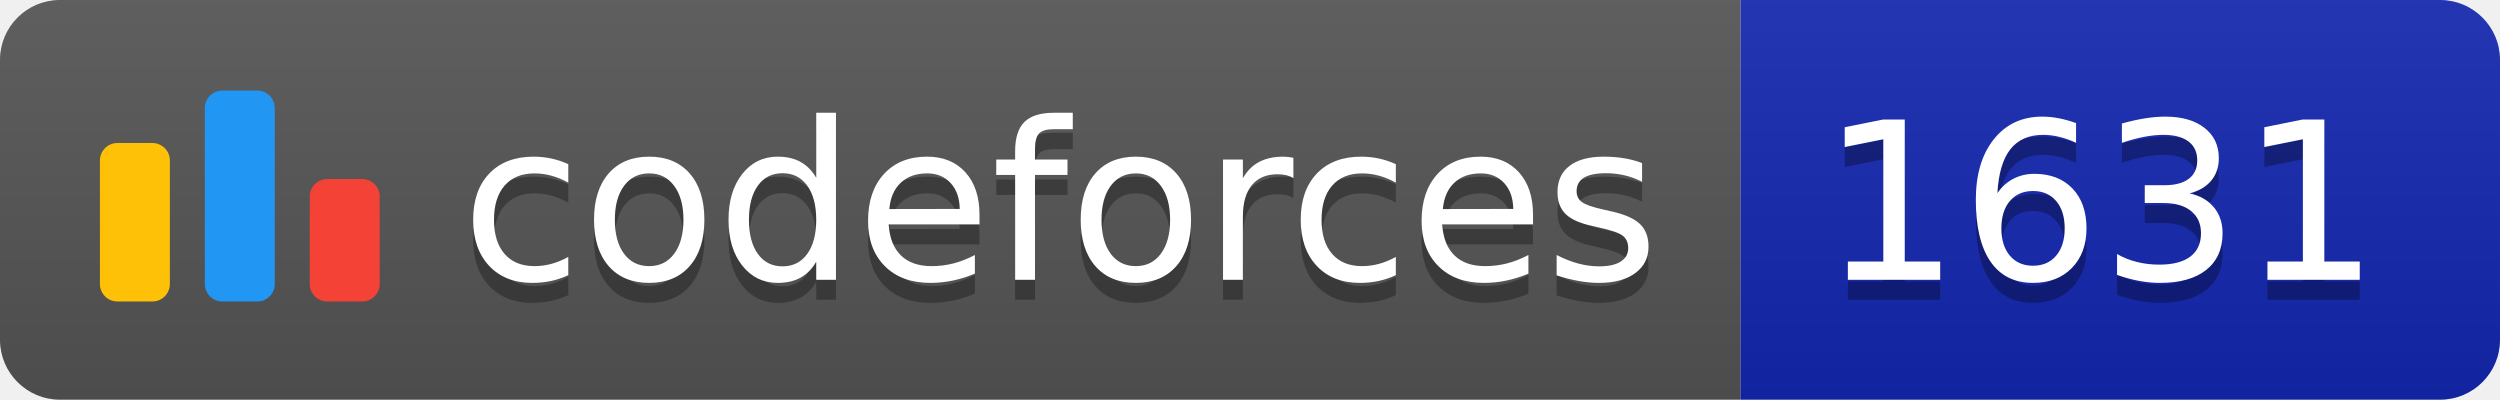
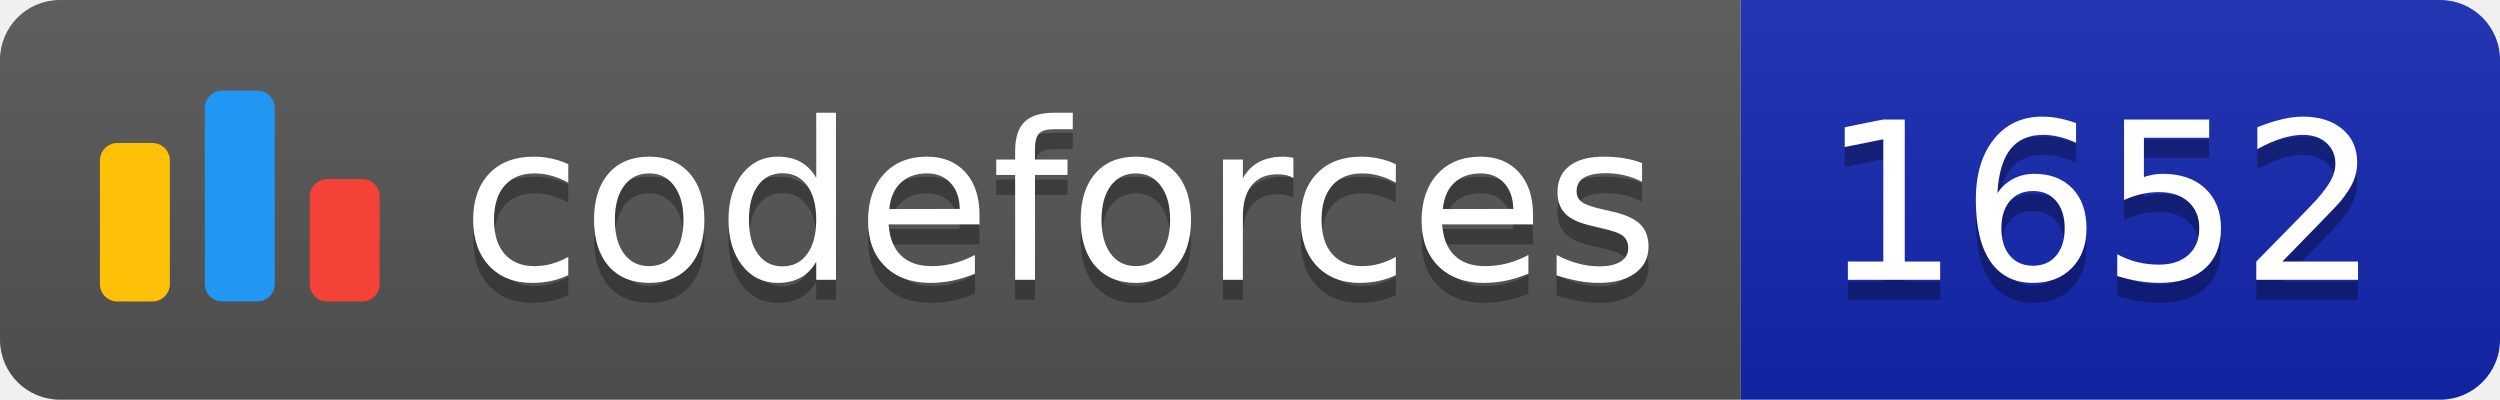
<svg xmlns="http://www.w3.org/2000/svg" width="125.1" height="20">
  <linearGradient id="smooth" x2="0" y2="100%">
    <stop offset="0" stop-color="#bbb" stop-opacity=".1" />
    <stop offset="1" stop-opacity=".1" />
  </linearGradient>
  <clipPath id="round">
    <rect width="125.1" height="20" rx="3" fill="#fff" />
  </clipPath>
  <g clip-path="url(#round)">
    <rect width="87.1" height="20" fill="#555" />
    <rect x="87.1" width="38.0" height="20" fill="#1427B2" />
    <rect width="125.1" height="20" fill="url(#smooth)" />
  </g>
  <g fill="#fff" text-anchor="middle" font-family="DejaVu Sans,Verdana,Geneva,sans-serif" font-size="110">
    <svg x="5" y="3" class="logo" width="14" height="14" viewBox="0 0 32 25" fill="none">
      <rect y="6" width="8" height="18.125" rx="2" fill="#FFC107" />
      <rect x="24" y="10.125" width="8" height="14" rx="2" fill="#F44336" />
      <rect x="12" width="8" height="24.125" rx="2" fill="#2196F3" />
    </svg>
    <text x="530.5" y="150" fill="#010101" fill-opacity=".3" transform="scale(0.1)" textLength="601.0" lengthAdjust="spacing">codeforces
        </text>
    <text x="530.5" y="140" transform="scale(0.1)" textLength="601.0" lengthAdjust="spacing">codeforces</text>
-     <text x="1051.0" y="150" fill="#010101" fill-opacity=".3" transform="scale(0.1)" textLength="280.0" lengthAdjust="spacing">1631
+     <text x="1051.0" y="150" fill="#010101" fill-opacity=".3" transform="scale(0.1)" textLength="280.0" lengthAdjust="spacing">1652
        </text>
-     <text x="1051.0" y="140" transform="scale(0.1)" textLength="280.0" lengthAdjust="spacing">1631</text>
+     <text x="1051.0" y="140" transform="scale(0.1)" textLength="280.0" lengthAdjust="spacing">1652</text>
  </g>
</svg>
